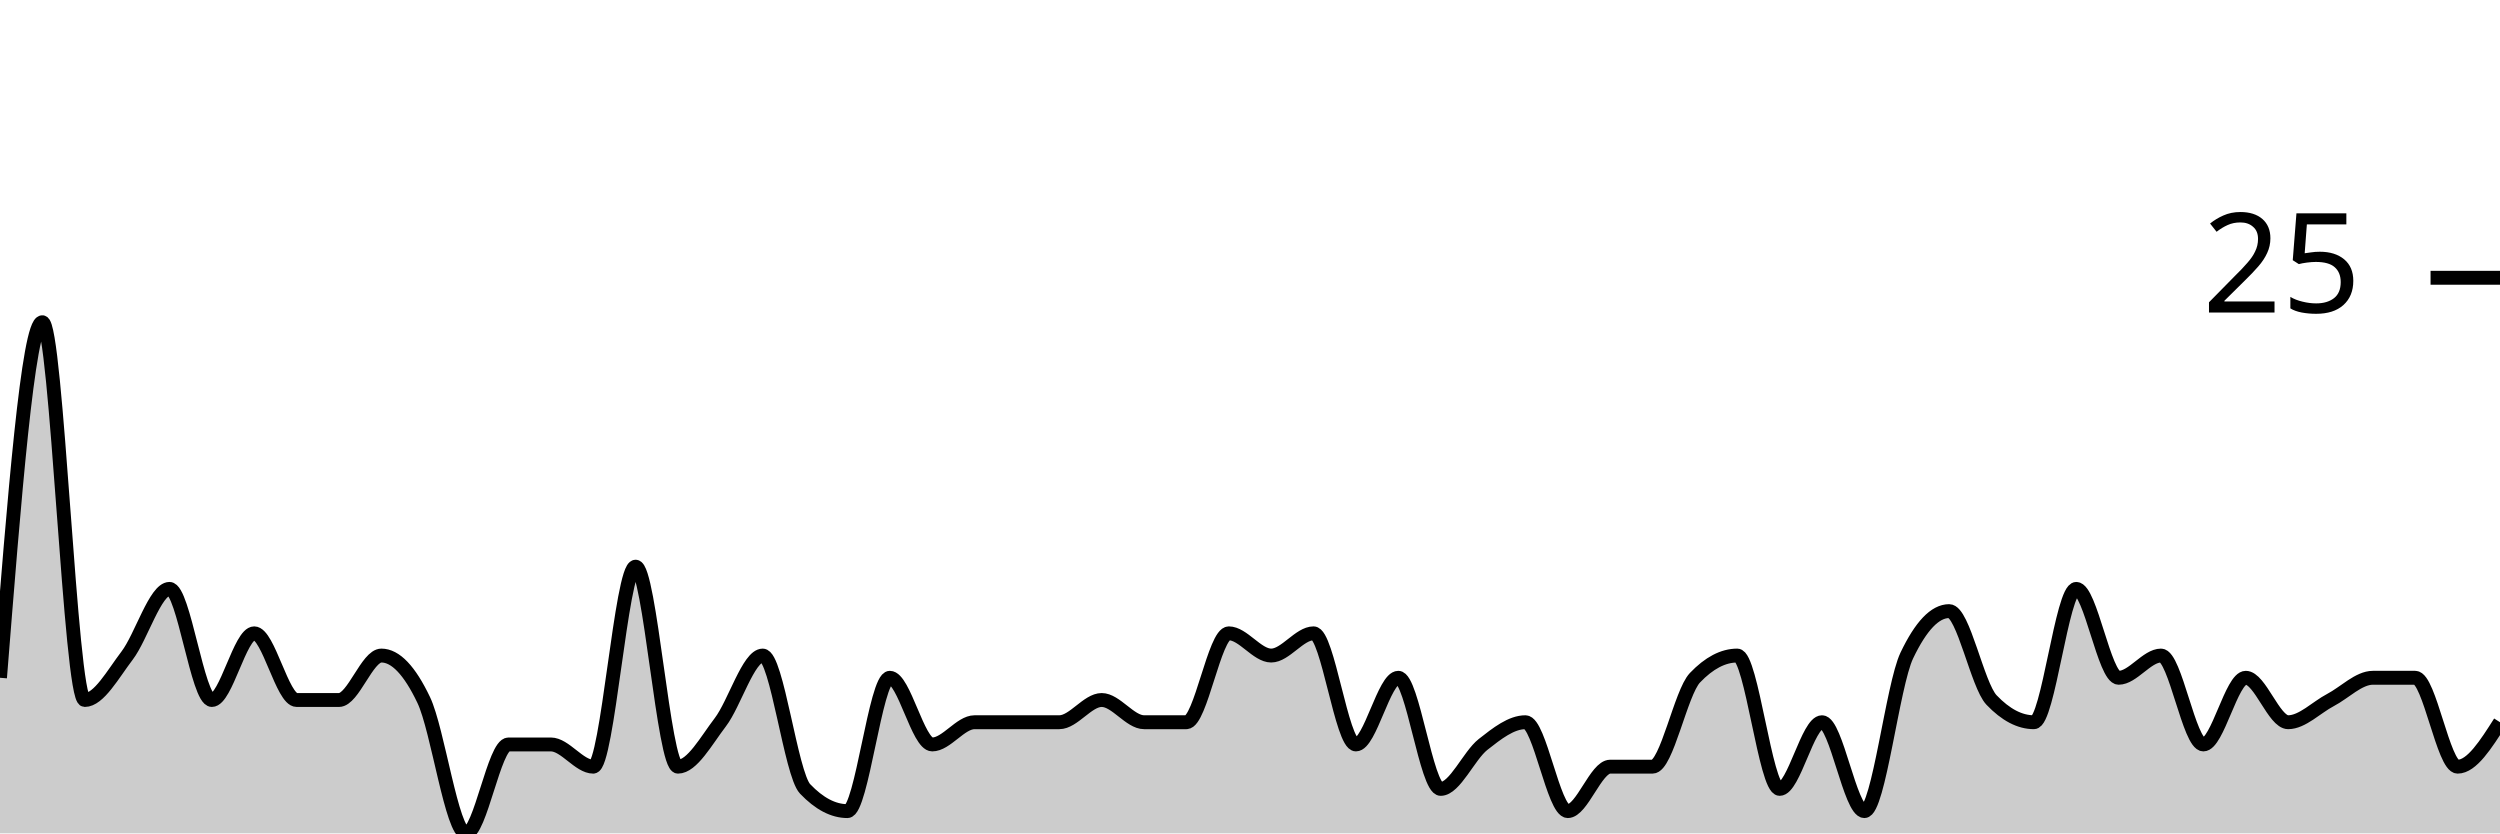
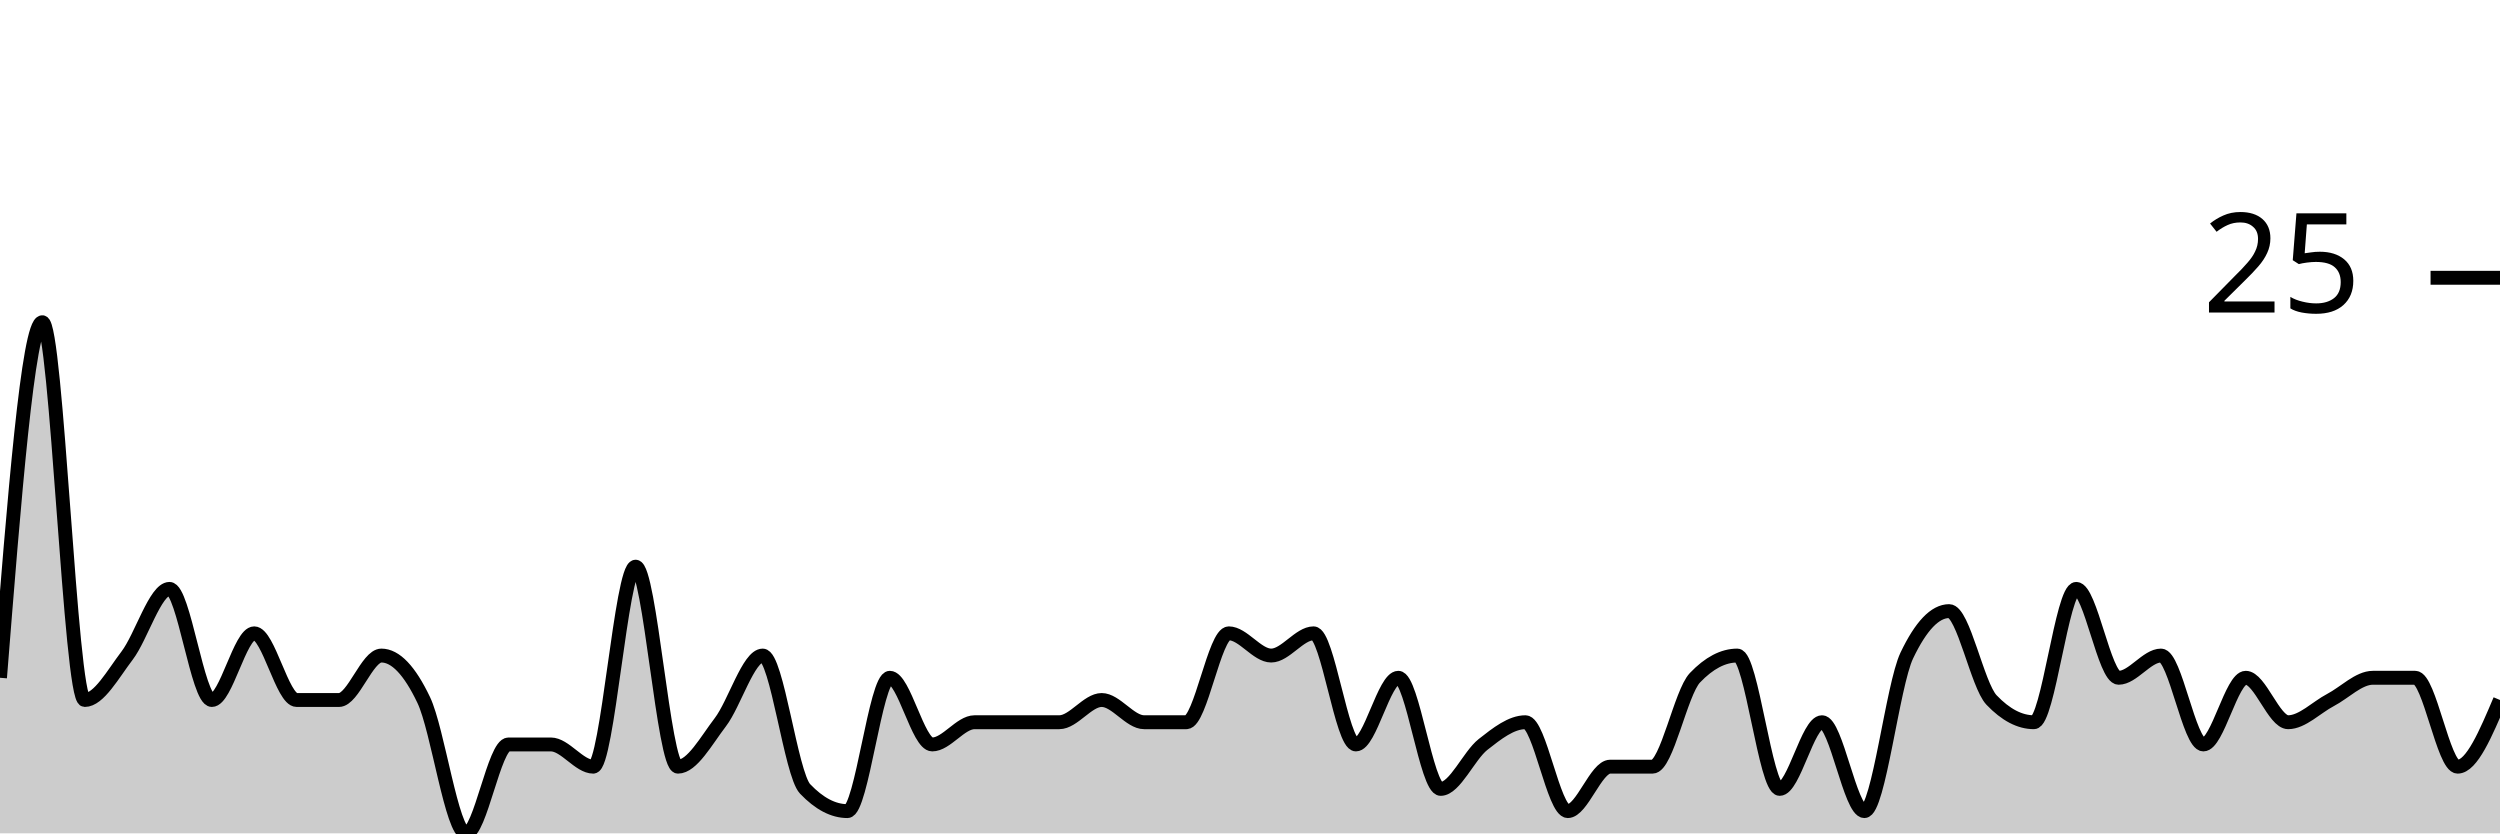
<svg xmlns="http://www.w3.org/2000/svg" viewBox="0 0 180 60">
  <g transform="translate(0,20)">
-     <path class="area" fill="rgba(0, 0, 0, 0.2)" d="M0,28.8C1.017,16,2.034,3.2,3.051,3.2C4.068,3.2,5.085,30.4,6.102,30.4C7.119,30.4,8.136,28.533,9.153,27.2C10.169,25.867,11.186,22.4,12.203,22.4C13.22,22.4,14.237,30.4,15.254,30.4C16.271,30.4,17.288,25.6,18.305,25.6C19.322,25.6,20.339,30.4,21.356,30.4C22.373,30.4,23.39,30.4,24.407,30.4C25.424,30.4,26.441,27.2,27.458,27.2C28.475,27.2,29.492,28.267,30.508,30.4C31.525,32.533,32.542,40,33.559,40C34.576,40,35.593,33.6,36.61,33.6C37.627,33.6,38.644,33.6,39.661,33.6C40.678,33.6,41.695,35.2,42.712,35.2C43.729,35.2,44.746,20.8,45.763,20.8C46.78,20.8,47.797,35.2,48.814,35.2C49.831,35.2,50.847,33.333,51.864,32C52.881,30.667,53.898,27.2,54.915,27.2C55.932,27.2,56.949,35.733,57.966,36.8C58.983,37.867,60,38.4,61.017,38.4C62.034,38.4,63.051,28.8,64.068,28.8C65.085,28.8,66.102,33.6,67.119,33.6C68.136,33.6,69.153,32,70.169,32C71.186,32,72.203,32,73.22,32C74.237,32,75.254,32,76.271,32C77.288,32,78.305,30.4,79.322,30.4C80.339,30.4,81.356,32,82.373,32C83.39,32,84.407,32,85.424,32C86.441,32,87.458,25.6,88.475,25.6C89.492,25.6,90.508,27.2,91.525,27.2C92.542,27.2,93.559,25.6,94.576,25.6C95.593,25.6,96.61,33.6,97.627,33.6C98.644,33.6,99.661,28.8,100.678,28.8C101.695,28.8,102.712,36.8,103.729,36.8C104.746,36.8,105.763,34.4,106.78,33.6C107.797,32.8,108.814,32,109.831,32C110.847,32,111.864,38.4,112.881,38.4C113.898,38.4,114.915,35.2,115.932,35.2C116.949,35.2,117.966,35.2,118.983,35.2C120,35.2,121.017,29.867,122.034,28.8C123.051,27.733,124.068,27.2,125.085,27.2C126.102,27.2,127.119,36.8,128.136,36.8C129.153,36.8,130.169,32,131.186,32C132.203,32,133.22,38.4,134.237,38.4C135.254,38.4,136.271,29.333,137.288,27.2C138.305,25.067,139.322,24,140.339,24C141.356,24,142.373,29.333,143.39,30.4C144.407,31.467,145.424,32,146.441,32C147.458,32,148.475,22.4,149.492,22.4C150.508,22.4,151.525,28.8,152.542,28.8C153.559,28.8,154.576,27.2,155.593,27.2C156.61,27.2,157.627,33.6,158.644,33.6C159.661,33.6,160.678,28.8,161.695,28.8C162.712,28.8,163.729,32,164.746,32C165.763,32,166.78,30.933,167.797,30.4C168.814,29.867,169.831,28.8,170.847,28.8C171.864,28.8,172.881,28.8,173.898,28.8C174.915,28.8,175.932,35.2,176.949,35.2C177.966,35.2,178.983,33.6,180,32L180,40C178.983,40,177.966,40,176.949,40C175.932,40,174.915,40,173.898,40C172.881,40,171.864,40,170.847,40C169.831,40,168.814,40,167.797,40C166.78,40,165.763,40,164.746,40C163.729,40,162.712,40,161.695,40C160.678,40,159.661,40,158.644,40C157.627,40,156.61,40,155.593,40C154.576,40,153.559,40,152.542,40C151.525,40,150.508,40,149.492,40C148.475,40,147.458,40,146.441,40C145.424,40,144.407,40,143.39,40C142.373,40,141.356,40,140.339,40C139.322,40,138.305,40,137.288,40C136.271,40,135.254,40,134.237,40C133.22,40,132.203,40,131.186,40C130.169,40,129.153,40,128.136,40C127.119,40,126.102,40,125.085,40C124.068,40,123.051,40,122.034,40C121.017,40,120,40,118.983,40C117.966,40,116.949,40,115.932,40C114.915,40,113.898,40,112.881,40C111.864,40,110.847,40,109.831,40C108.814,40,107.797,40,106.78,40C105.763,40,104.746,40,103.729,40C102.712,40,101.695,40,100.678,40C99.661,40,98.644,40,97.627,40C96.61,40,95.593,40,94.576,40C93.559,40,92.542,40,91.525,40C90.508,40,89.492,40,88.475,40C87.458,40,86.441,40,85.424,40C84.407,40,83.39,40,82.373,40C81.356,40,80.339,40,79.322,40C78.305,40,77.288,40,76.271,40C75.254,40,74.237,40,73.22,40C72.203,40,71.186,40,70.169,40C69.153,40,68.136,40,67.119,40C66.102,40,65.085,40,64.068,40C63.051,40,62.034,40,61.017,40C60,40,58.983,40,57.966,40C56.949,40,55.932,40,54.915,40C53.898,40,52.881,40,51.864,40C50.847,40,49.831,40,48.814,40C47.797,40,46.78,40,45.763,40C44.746,40,43.729,40,42.712,40C41.695,40,40.678,40,39.661,40C38.644,40,37.627,40,36.61,40C35.593,40,34.576,40,33.559,40C32.542,40,31.525,40,30.508,40C29.492,40,28.475,40,27.458,40C26.441,40,25.424,40,24.407,40C23.39,40,22.373,40,21.356,40C20.339,40,19.322,40,18.305,40C17.288,40,16.271,40,15.254,40C14.237,40,13.22,40,12.203,40C11.186,40,10.169,40,9.153,40C8.136,40,7.119,40,6.102,40C5.085,40,4.068,40,3.051,40C2.034,40,1.017,40,0,40Z" />
-     <path class="line" stroke="black" fill="none" d="M0,28.8C1.017,16,2.034,3.2,3.051,3.2C4.068,3.2,5.085,30.4,6.102,30.4C7.119,30.4,8.136,28.533,9.153,27.2C10.169,25.867,11.186,22.4,12.203,22.4C13.22,22.4,14.237,30.4,15.254,30.4C16.271,30.4,17.288,25.6,18.305,25.6C19.322,25.6,20.339,30.4,21.356,30.4C22.373,30.4,23.39,30.4,24.407,30.4C25.424,30.4,26.441,27.2,27.458,27.2C28.475,27.2,29.492,28.267,30.508,30.4C31.525,32.533,32.542,40,33.559,40C34.576,40,35.593,33.6,36.61,33.6C37.627,33.6,38.644,33.6,39.661,33.6C40.678,33.6,41.695,35.2,42.712,35.2C43.729,35.2,44.746,20.8,45.763,20.8C46.78,20.8,47.797,35.2,48.814,35.2C49.831,35.2,50.847,33.333,51.864,32C52.881,30.667,53.898,27.2,54.915,27.2C55.932,27.2,56.949,35.733,57.966,36.8C58.983,37.867,60,38.4,61.017,38.4C62.034,38.4,63.051,28.8,64.068,28.8C65.085,28.8,66.102,33.6,67.119,33.6C68.136,33.6,69.153,32,70.169,32C71.186,32,72.203,32,73.22,32C74.237,32,75.254,32,76.271,32C77.288,32,78.305,30.4,79.322,30.4C80.339,30.4,81.356,32,82.373,32C83.39,32,84.407,32,85.424,32C86.441,32,87.458,25.6,88.475,25.6C89.492,25.6,90.508,27.2,91.525,27.2C92.542,27.2,93.559,25.6,94.576,25.6C95.593,25.6,96.61,33.6,97.627,33.6C98.644,33.6,99.661,28.8,100.678,28.8C101.695,28.8,102.712,36.8,103.729,36.8C104.746,36.8,105.763,34.4,106.78,33.6C107.797,32.8,108.814,32,109.831,32C110.847,32,111.864,38.4,112.881,38.4C113.898,38.4,114.915,35.2,115.932,35.2C116.949,35.2,117.966,35.2,118.983,35.2C120,35.2,121.017,29.867,122.034,28.8C123.051,27.733,124.068,27.2,125.085,27.2C126.102,27.2,127.119,36.8,128.136,36.8C129.153,36.8,130.169,32,131.186,32C132.203,32,133.22,38.4,134.237,38.4C135.254,38.4,136.271,29.333,137.288,27.2C138.305,25.067,139.322,24,140.339,24C141.356,24,142.373,29.333,143.39,30.4C144.407,31.467,145.424,32,146.441,32C147.458,32,148.475,22.4,149.492,22.4C150.508,22.4,151.525,28.8,152.542,28.8C153.559,28.8,154.576,27.2,155.593,27.2C156.61,27.2,157.627,33.6,158.644,33.6C159.661,33.6,160.678,28.8,161.695,28.8C162.712,28.8,163.729,32,164.746,32C165.763,32,166.78,30.933,167.797,30.4C168.814,29.867,169.831,28.8,170.847,28.8C171.864,28.8,172.881,28.8,173.898,28.8C174.915,28.8,175.932,35.2,176.949,35.2C177.966,35.2,178.983,33.6,180,32" />
+     <path class="area" fill="rgba(0, 0, 0, 0.2)" d="M0,28.8C1.017,16,2.034,3.2,3.051,3.2C4.068,3.2,5.085,30.4,6.102,30.4C7.119,30.4,8.136,28.533,9.153,27.2C10.169,25.867,11.186,22.4,12.203,22.4C13.22,22.4,14.237,30.4,15.254,30.4C16.271,30.4,17.288,25.6,18.305,25.6C19.322,25.6,20.339,30.4,21.356,30.4C22.373,30.4,23.39,30.4,24.407,30.4C25.424,30.4,26.441,27.2,27.458,27.2C28.475,27.2,29.492,28.267,30.508,30.4C31.525,32.533,32.542,40,33.559,40C34.576,40,35.593,33.6,36.61,33.6C37.627,33.6,38.644,33.6,39.661,33.6C40.678,33.6,41.695,35.2,42.712,35.2C43.729,35.2,44.746,20.8,45.763,20.8C46.78,20.8,47.797,35.2,48.814,35.2C49.831,35.2,50.847,33.333,51.864,32C52.881,30.667,53.898,27.2,54.915,27.2C55.932,27.2,56.949,35.733,57.966,36.8C58.983,37.867,60,38.4,61.017,38.4C62.034,38.4,63.051,28.8,64.068,28.8C65.085,28.8,66.102,33.6,67.119,33.6C68.136,33.6,69.153,32,70.169,32C71.186,32,72.203,32,73.22,32C74.237,32,75.254,32,76.271,32C77.288,32,78.305,30.4,79.322,30.4C80.339,30.4,81.356,32,82.373,32C83.39,32,84.407,32,85.424,32C86.441,32,87.458,25.6,88.475,25.6C89.492,25.6,90.508,27.2,91.525,27.2C92.542,27.2,93.559,25.6,94.576,25.6C95.593,25.6,96.61,33.6,97.627,33.6C98.644,33.6,99.661,28.8,100.678,28.8C101.695,28.8,102.712,36.8,103.729,36.8C104.746,36.8,105.763,34.4,106.78,33.6C107.797,32.8,108.814,32,109.831,32C110.847,32,111.864,38.4,112.881,38.4C113.898,38.4,114.915,35.2,115.932,35.2C116.949,35.2,117.966,35.2,118.983,35.2C120,35.2,121.017,29.867,122.034,28.8C123.051,27.733,124.068,27.2,125.085,27.2C126.102,27.2,127.119,36.8,128.136,36.8C129.153,36.8,130.169,32,131.186,32C132.203,32,133.22,38.4,134.237,38.4C135.254,38.4,136.271,29.333,137.288,27.2C138.305,25.067,139.322,24,140.339,24C141.356,24,142.373,29.333,143.39,30.4C144.407,31.467,145.424,32,146.441,32C147.458,32,148.475,22.4,149.492,22.4C150.508,22.4,151.525,28.8,152.542,28.8C153.559,28.8,154.576,27.2,155.593,27.2C156.61,27.2,157.627,33.6,158.644,33.6C159.661,33.6,160.678,28.8,161.695,28.8C162.712,28.8,163.729,32,164.746,32C165.763,32,166.78,30.933,167.797,30.4C168.814,29.867,169.831,28.8,170.847,28.8C171.864,28.8,172.881,28.8,173.898,28.8C174.915,28.8,175.932,35.2,176.949,35.2C177.966,35.2,178.983,32.8,180,30.4L180,40C178.983,40,177.966,40,176.949,40C175.932,40,174.915,40,173.898,40C172.881,40,171.864,40,170.847,40C169.831,40,168.814,40,167.797,40C166.78,40,165.763,40,164.746,40C163.729,40,162.712,40,161.695,40C160.678,40,159.661,40,158.644,40C157.627,40,156.61,40,155.593,40C154.576,40,153.559,40,152.542,40C151.525,40,150.508,40,149.492,40C148.475,40,147.458,40,146.441,40C145.424,40,144.407,40,143.39,40C142.373,40,141.356,40,140.339,40C139.322,40,138.305,40,137.288,40C136.271,40,135.254,40,134.237,40C133.22,40,132.203,40,131.186,40C130.169,40,129.153,40,128.136,40C127.119,40,126.102,40,125.085,40C124.068,40,123.051,40,122.034,40C121.017,40,120,40,118.983,40C117.966,40,116.949,40,115.932,40C114.915,40,113.898,40,112.881,40C111.864,40,110.847,40,109.831,40C108.814,40,107.797,40,106.78,40C105.763,40,104.746,40,103.729,40C102.712,40,101.695,40,100.678,40C99.661,40,98.644,40,97.627,40C96.61,40,95.593,40,94.576,40C93.559,40,92.542,40,91.525,40C90.508,40,89.492,40,88.475,40C87.458,40,86.441,40,85.424,40C84.407,40,83.39,40,82.373,40C81.356,40,80.339,40,79.322,40C78.305,40,77.288,40,76.271,40C75.254,40,74.237,40,73.22,40C72.203,40,71.186,40,70.169,40C69.153,40,68.136,40,67.119,40C66.102,40,65.085,40,64.068,40C63.051,40,62.034,40,61.017,40C60,40,58.983,40,57.966,40C56.949,40,55.932,40,54.915,40C53.898,40,52.881,40,51.864,40C50.847,40,49.831,40,48.814,40C47.797,40,46.78,40,45.763,40C44.746,40,43.729,40,42.712,40C41.695,40,40.678,40,39.661,40C38.644,40,37.627,40,36.61,40C35.593,40,34.576,40,33.559,40C32.542,40,31.525,40,30.508,40C29.492,40,28.475,40,27.458,40C26.441,40,25.424,40,24.407,40C23.39,40,22.373,40,21.356,40C20.339,40,19.322,40,18.305,40C17.288,40,16.271,40,15.254,40C14.237,40,13.22,40,12.203,40C11.186,40,10.169,40,9.153,40C8.136,40,7.119,40,6.102,40C5.085,40,4.068,40,3.051,40C2.034,40,1.017,40,0,40Z" />
+     <path class="line" stroke="black" fill="none" d="M0,28.8C1.017,16,2.034,3.2,3.051,3.2C4.068,3.2,5.085,30.4,6.102,30.4C7.119,30.4,8.136,28.533,9.153,27.2C10.169,25.867,11.186,22.4,12.203,22.4C13.22,22.4,14.237,30.4,15.254,30.4C16.271,30.4,17.288,25.6,18.305,25.6C19.322,25.6,20.339,30.4,21.356,30.4C22.373,30.4,23.39,30.4,24.407,30.4C25.424,30.4,26.441,27.2,27.458,27.2C28.475,27.2,29.492,28.267,30.508,30.4C31.525,32.533,32.542,40,33.559,40C34.576,40,35.593,33.6,36.61,33.6C37.627,33.6,38.644,33.6,39.661,33.6C40.678,33.6,41.695,35.2,42.712,35.2C43.729,35.2,44.746,20.8,45.763,20.8C46.78,20.8,47.797,35.2,48.814,35.2C49.831,35.2,50.847,33.333,51.864,32C52.881,30.667,53.898,27.2,54.915,27.2C55.932,27.2,56.949,35.733,57.966,36.8C58.983,37.867,60,38.4,61.017,38.4C62.034,38.4,63.051,28.8,64.068,28.8C65.085,28.8,66.102,33.6,67.119,33.6C68.136,33.6,69.153,32,70.169,32C71.186,32,72.203,32,73.22,32C74.237,32,75.254,32,76.271,32C77.288,32,78.305,30.4,79.322,30.4C80.339,30.4,81.356,32,82.373,32C83.39,32,84.407,32,85.424,32C86.441,32,87.458,25.6,88.475,25.6C89.492,25.6,90.508,27.2,91.525,27.2C92.542,27.2,93.559,25.6,94.576,25.6C95.593,25.6,96.61,33.6,97.627,33.6C98.644,33.6,99.661,28.8,100.678,28.8C101.695,28.8,102.712,36.8,103.729,36.8C104.746,36.8,105.763,34.4,106.78,33.6C107.797,32.8,108.814,32,109.831,32C110.847,32,111.864,38.4,112.881,38.4C113.898,38.4,114.915,35.2,115.932,35.2C116.949,35.2,117.966,35.2,118.983,35.2C120,35.2,121.017,29.867,122.034,28.8C123.051,27.733,124.068,27.2,125.085,27.2C126.102,27.2,127.119,36.8,128.136,36.8C129.153,36.8,130.169,32,131.186,32C132.203,32,133.22,38.4,134.237,38.4C135.254,38.4,136.271,29.333,137.288,27.2C138.305,25.067,139.322,24,140.339,24C141.356,24,142.373,29.333,143.39,30.4C144.407,31.467,145.424,32,146.441,32C147.458,32,148.475,22.4,149.492,22.4C150.508,22.4,151.525,28.8,152.542,28.8C153.559,28.8,154.576,27.2,155.593,27.2C156.61,27.2,157.627,33.6,158.644,33.6C159.661,33.6,160.678,28.8,161.695,28.8C162.712,28.8,163.729,32,164.746,32C165.763,32,166.78,30.933,167.797,30.4C168.814,29.867,169.831,28.8,170.847,28.8C171.864,28.8,172.881,28.8,173.898,28.8C174.915,28.8,175.932,35.2,176.949,35.2C177.966,35.2,178.983,32.8,180,30.4" />
    <path class="axis-ceiling" stroke-width="1" stroke="black" fill="none" d="M175,0L180,0" />
    <text class="axis-ceiling-label" font-family="sans-serif" text-anchor="end" font-size="10px" x="170" y="2.5">25</text>
  </g>
</svg>
